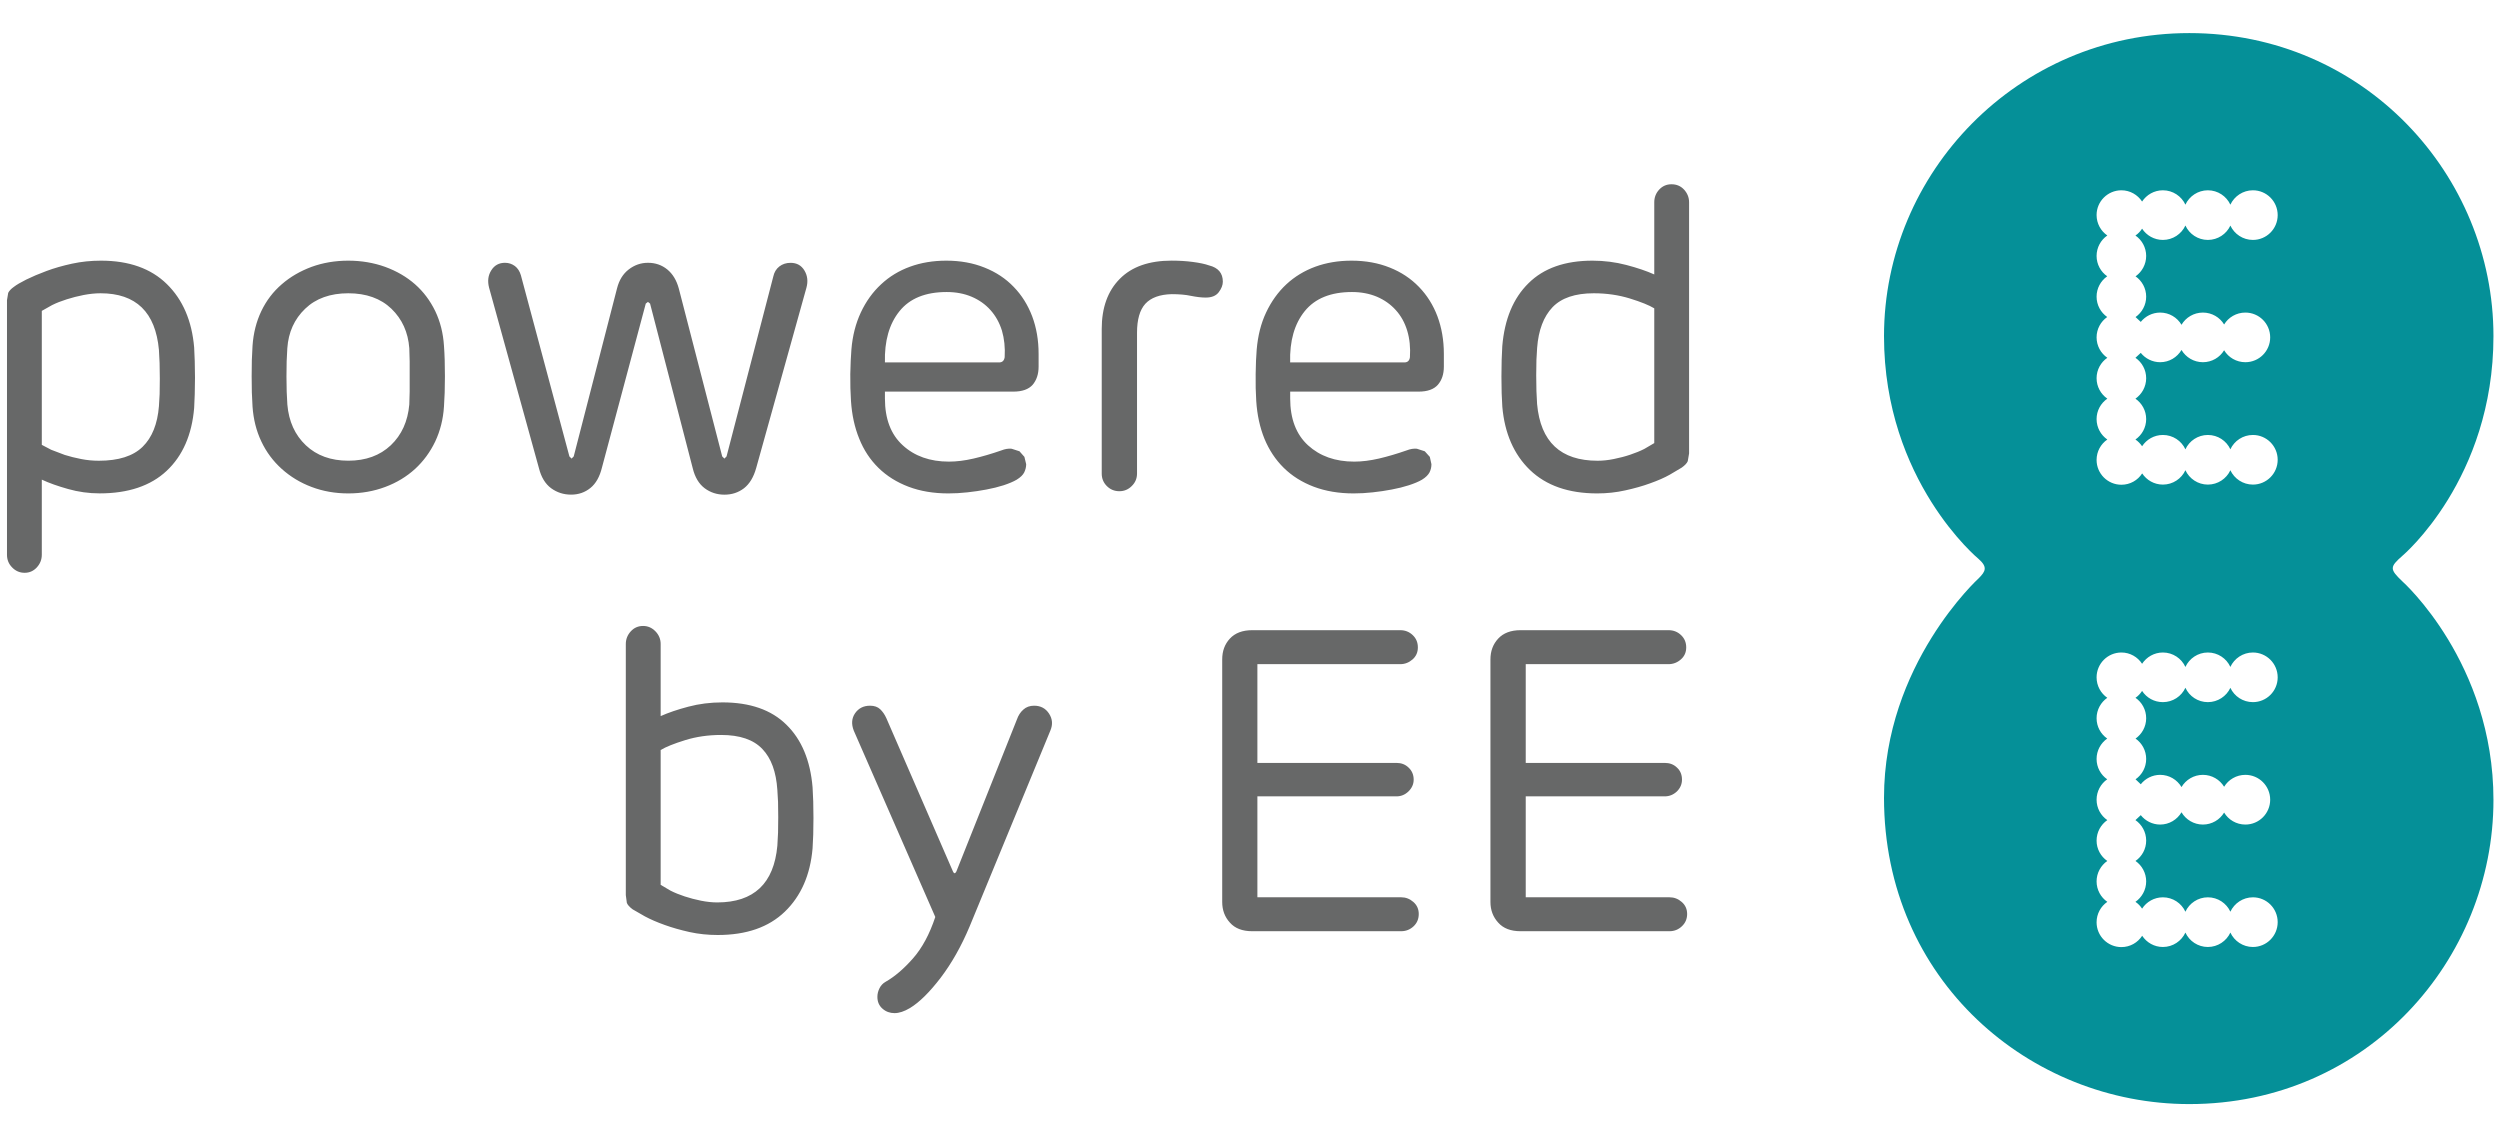
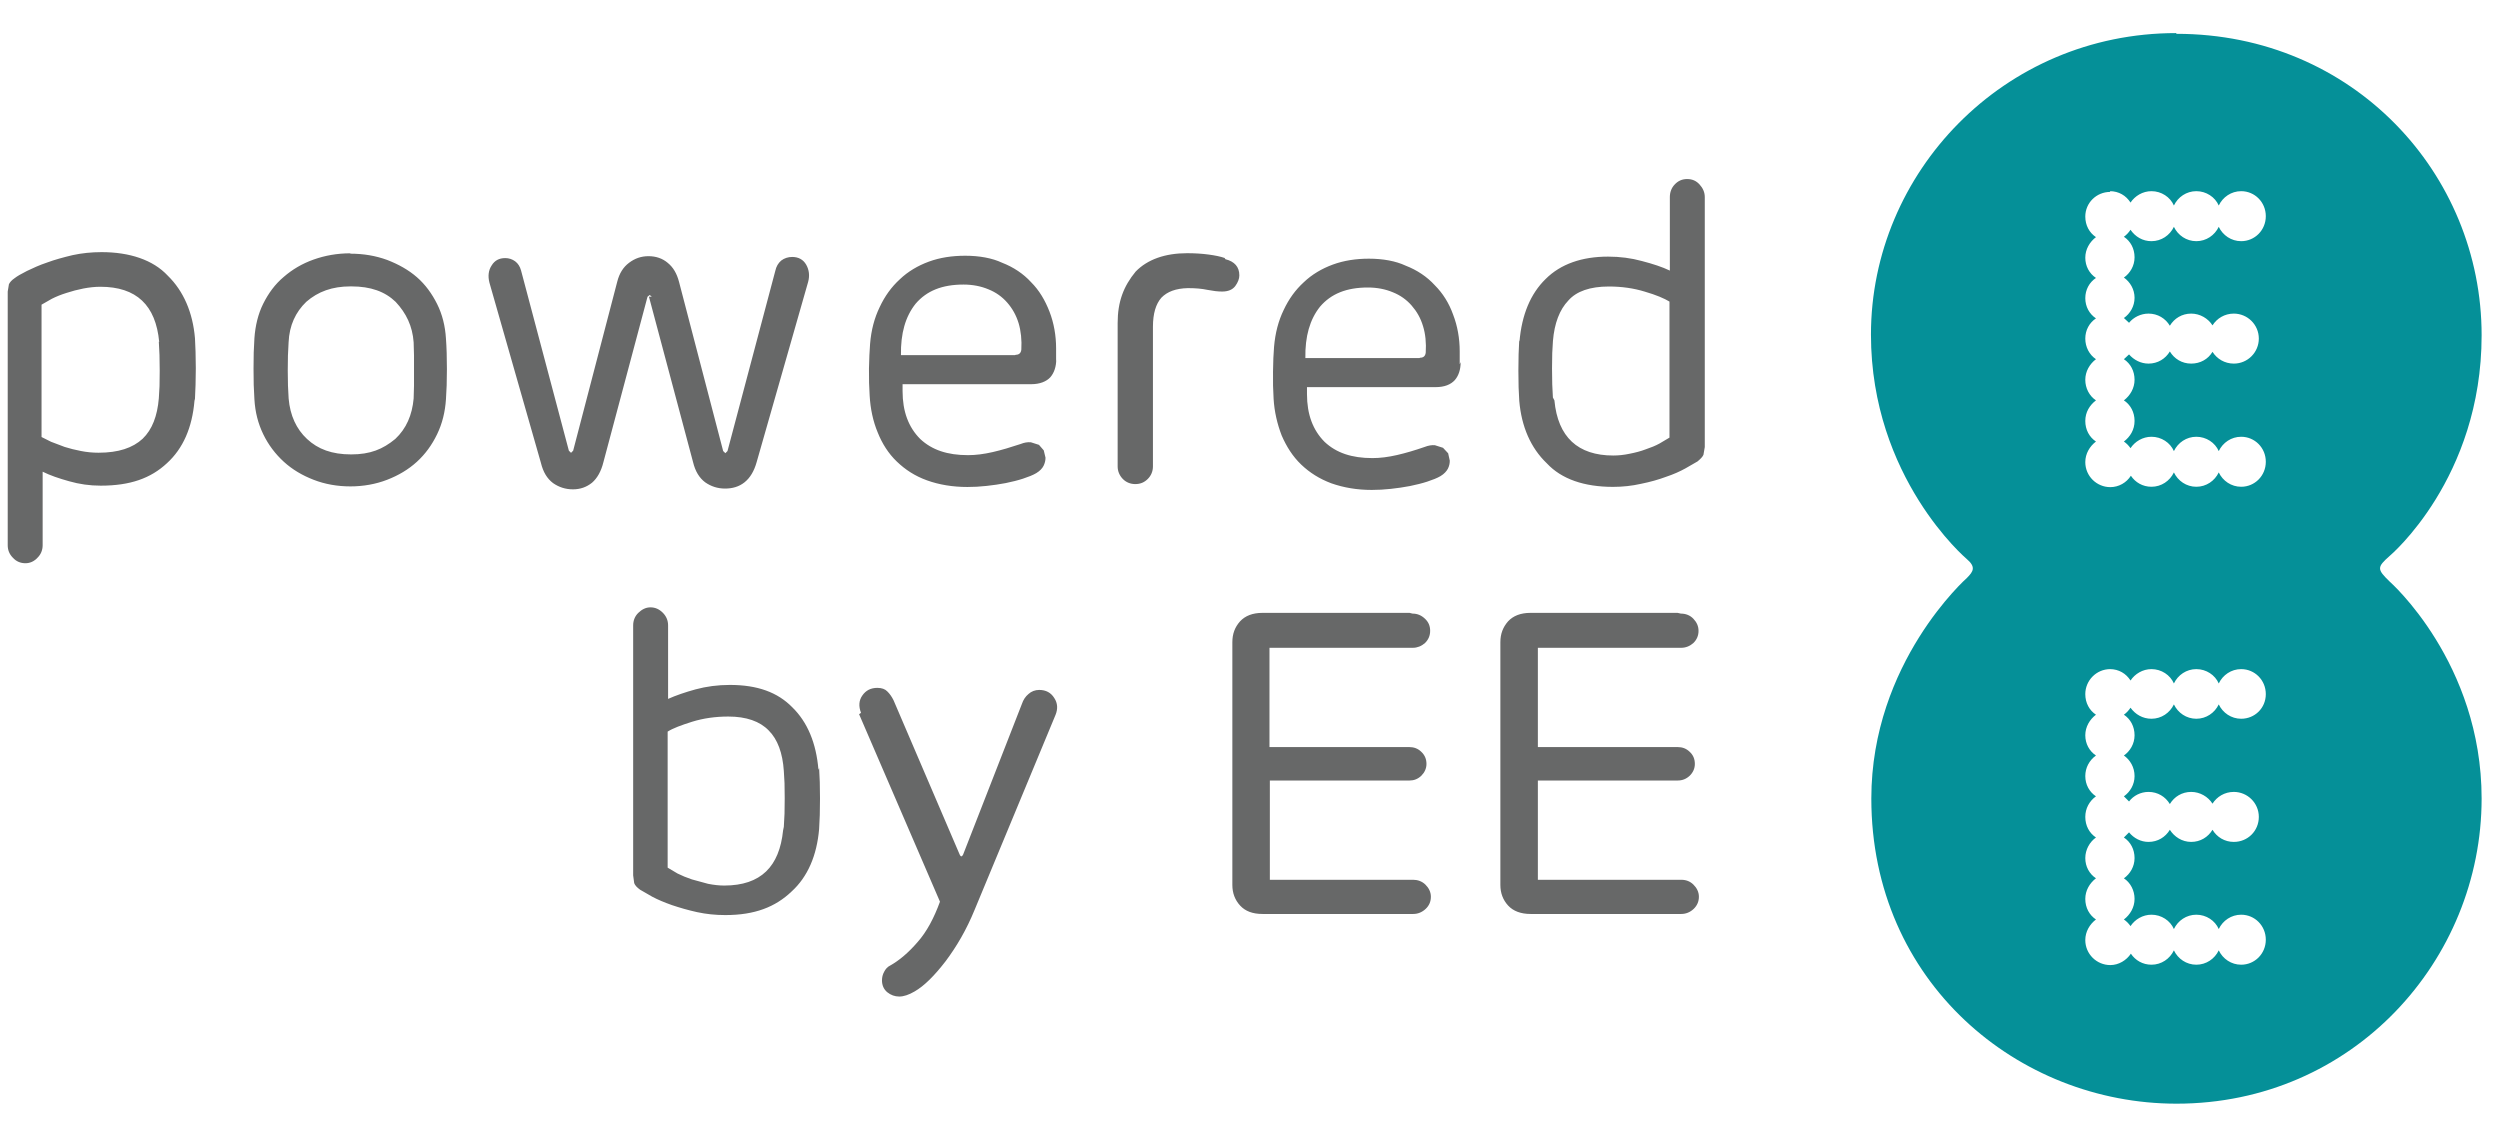
- <svg xmlns="http://www.w3.org/2000/svg" overflow="visible" height="31" width="68" enable-background="new -0.19 -0.9 68 31" viewBox="-0.19 -0.9 68 31">
-   <path d="M59.359 0c-4.676 0-8.304 3.8-8.304 8.243 0 3.937 2.57 6.058 2.57 6.058.256.224.191.34.01.524 0 0-2.58 2.346-2.58 5.974 0 4.973 3.98 8.332 8.304 8.332 4.835 0 8.273-3.931 8.273-8.272 0-3.736-2.476-5.944-2.476-5.944-.351-.335-.349-.391 0-.698 0 0 2.476-2.081 2.476-5.973.001-4.395-3.53-8.244-8.273-8.244zm-1.847 4.276c.236 0 .443.123.563.306.121-.184.328-.306.566-.306.271 0 .506.161.612.391.106-.23.34-.391.611-.391s.506.161.612.391c.108-.23.342-.391.613-.391.372 0 .674.302.674.675s-.302.675-.674.675c-.271 0-.505-.16-.613-.39-.106.23-.342.39-.612.39-.271 0-.505-.16-.611-.392-.106.231-.341.392-.612.392-.238 0-.445-.122-.566-.306-.048.073-.107.137-.181.186.175.122.292.325.292.556 0 .229-.115.432-.289.554.174.123.289.324.289.554 0 .229-.115.431-.289.554l.142.132c.123-.154.315-.254.527-.254.249 0 .463.133.581.332.117-.199.334-.332.582-.332.245 0 .46.13.577.324.117-.194.332-.324.578-.324.373 0 .675.301.675.675 0 .373-.302.675-.675.675-.246 0-.461-.13-.578-.325-.117.195-.332.325-.577.325-.248 0-.465-.134-.582-.333-.118.199-.332.333-.581.333-.212 0-.404-.1-.527-.254l-.145.134c.175.121.292.325.292.556 0 .23-.117.434-.292.556.175.122.292.324.292.555s-.117.434-.292.556c.073.05.133.112.181.183.12-.184.328-.307.566-.307.271 0 .506.16.612.391.106-.231.34-.391.611-.391s.506.159.612.39c.108-.231.342-.39.613-.39.372 0 .674.303.674.675s-.302.675-.674.675c-.271 0-.505-.16-.613-.39-.106.23-.342.39-.612.39-.271 0-.505-.161-.611-.391-.106.23-.341.391-.612.391-.237 0-.442-.121-.564-.304-.12.186-.327.308-.565.308-.373 0-.675-.302-.675-.675 0-.231.116-.434.292-.555-.176-.122-.292-.325-.292-.556s.116-.433.292-.555c-.176-.123-.292-.326-.292-.557 0-.23.116-.434.292-.555-.176-.122-.292-.326-.292-.555s.114-.432.289-.554c-.175-.123-.289-.325-.289-.554 0-.23.114-.431.289-.554-.175-.122-.289-.325-.289-.554 0-.23.116-.434.292-.556-.176-.121-.292-.325-.292-.556 0-.37.302-.673.675-.673zm0 12.572c.236 0 .443.123.563.307.121-.184.328-.307.566-.307.271 0 .506.161.612.393.106-.231.34-.393.611-.393s.506.16.612.392c.108-.231.342-.392.613-.392.372 0 .674.303.674.676s-.302.674-.674.674c-.271 0-.505-.158-.613-.389-.106.229-.342.389-.612.389-.271 0-.505-.159-.611-.391-.106.231-.341.391-.612.391-.238 0-.445-.119-.566-.305-.048.073-.107.139-.18.187.176.122.291.325.291.556 0 .229-.115.431-.289.553.174.123.289.324.289.555 0 .229-.115.432-.289.553l.142.135c.123-.156.315-.256.527-.256.249 0 .463.134.581.332.117-.198.334-.332.582-.332.245 0 .46.131.577.324.117-.193.332-.324.578-.324.373 0 .675.303.675.676s-.302.676-.675.676c-.246 0-.461-.131-.578-.326-.117.195-.332.326-.577.326-.248 0-.465-.135-.582-.334-.118.199-.332.334-.581.334-.212 0-.404-.101-.527-.256l-.145.135c.175.122.292.325.292.557 0 .23-.115.433-.291.554.176.122.291.326.291.556s-.117.434-.292.556c.073.05.133.112.181.185.12-.185.328-.308.566-.308.271 0 .506.161.612.392.106-.23.34-.392.611-.392s.506.161.612.391c.108-.229.342-.391.613-.391.372 0 .674.302.674.675s-.302.676-.674.676c-.271 0-.505-.161-.613-.392-.106.23-.342.392-.612.392-.271 0-.505-.161-.611-.392-.106.23-.341.392-.612.392-.237 0-.442-.121-.564-.305-.12.185-.327.308-.565.308-.373 0-.675-.302-.675-.675 0-.231.116-.434.292-.556-.176-.122-.292-.325-.292-.556 0-.229.116-.434.291-.556-.175-.121-.291-.323-.291-.554s.116-.435.292-.557c-.176-.121-.292-.324-.292-.555 0-.229.114-.433.289-.555-.175-.121-.289-.324-.289-.553 0-.23.114-.432.289-.555-.175-.122-.289-.324-.289-.553 0-.23.116-.434.291-.556-.175-.121-.291-.325-.291-.556 0-.373.302-.676.675-.676z" fill="#059098" />
-   <path d="M5.091 10.197c-.062.73-.312 1.301-.748 1.71-.435.408-1.044.613-1.821.613-.296 0-.582-.04-.857-.118-.277-.078-.518-.162-.718-.256v2.043c0 .133-.047.248-.136.345-.09.097-.199.146-.331.146-.133 0-.247-.049-.34-.146-.096-.097-.14-.212-.14-.345v-6.924l.033-.199c.027-.054.076-.108.154-.163.07-.055.183-.121.338-.199.157-.077.339-.155.55-.233.209-.078.441-.144.693-.199.254-.055.516-.082.788-.082.763 0 1.36.212 1.793.637.433.424.68.999.742 1.723l.016.372.007.451-.007.449-.016.375zm-.958-1.578c-.093-1.027-.622-1.542-1.589-1.542-.146 0-.301.017-.459.047-.16.031-.314.071-.462.118-.149.047-.281.099-.397.157l-.279.157v3.644l.256.134.368.14c.136.043.284.08.443.111.16.032.321.047.485.047.536 0 .931-.126 1.19-.379.258-.253.405-.621.444-1.104l.019-.328.005-.42-.006-.426-.018-.356zm5.15-2.429c.357 0 .692.057 1.004.169.313.115.582.271.813.474.229.202.411.446.549.73.136.285.215.598.237.941.018.24.026.518.026.834 0 .315-.009.589-.026.823-.022.342-.102.658-.237.946-.138.288-.32.537-.549.748-.23.209-.5.374-.812.49-.312.117-.646.176-1.004.176s-.691-.059-.999-.176c-.309-.116-.578-.281-.811-.49-.234-.211-.42-.459-.556-.748-.137-.288-.215-.604-.239-.946l-.019-.391-.005-.437.005-.438.019-.392c.024-.343.103-.656.239-.941.136-.284.321-.528.556-.73.232-.202.502-.358.81-.473.308-.112.641-.169.999-.169zm0 .887c-.489 0-.883.141-1.173.421-.293.281-.455.639-.485 1.074l-.018.357-.005.414.006.409.018.351c.039.459.207.829.503 1.109.295.279.68.419 1.155.419s.86-.141 1.155-.419c.296-.281.463-.65.504-1.109l.01-.351v-.823l-.01-.357c-.032-.435-.195-.792-.486-1.074-.292-.28-.684-.421-1.174-.421zm8.209.281l-.058-.046-.059.046-1.192 4.46c-.061.25-.166.436-.314.555-.148.12-.322.181-.525.181-.204 0-.383-.058-.543-.174-.159-.118-.271-.3-.333-.55l-1.355-4.905c-.046-.179-.027-.336.06-.472.085-.137.21-.205.373-.205.101 0 .189.03.269.088.077.059.131.142.163.251l1.32 4.928.059.059.058-.059 1.18-4.578c.056-.217.16-.387.315-.507.157-.121.33-.182.526-.182.201 0 .377.061.525.182.147.121.252.293.313.52l1.18 4.565.06.059.058-.059 1.271-4.892c.026-.118.079-.208.165-.275.085-.066.188-.099.305-.099.171 0 .296.071.379.211s.1.295.053.466l-1.367 4.905c-.07.25-.181.432-.332.55-.152.116-.328.174-.531.174-.202 0-.381-.058-.537-.174-.157-.118-.267-.3-.327-.55l-1.159-4.473zm10.568 1.717c0 .202-.056.366-.162.491-.109.124-.286.186-.525.186h-3.493v.186c0 .554.161.979.485 1.274.321.295.741.444 1.255.444.209 0 .433-.028.67-.083.238-.055.489-.129.755-.221.1-.04.193-.055.279-.047l.216.07.134.152.048.199c0 .078-.019.151-.053.223-.034.069-.104.136-.204.198-.093.055-.212.104-.356.152-.144.046-.301.085-.467.116-.168.032-.34.058-.52.077-.179.02-.35.029-.515.029-.405 0-.766-.061-1.085-.182s-.592-.292-.818-.513c-.226-.222-.401-.487-.523-.794-.126-.308-.199-.649-.224-1.022-.015-.227-.022-.471-.019-.735.006-.265.015-.487.03-.666.03-.375.117-.711.257-1.011.14-.299.323-.554.551-.765.224-.21.487-.37.787-.479.299-.109.627-.164.987-.164.382 0 .729.063 1.039.188.312.124.578.3.794.526.219.225.385.492.502.799.116.309.175.649.175 1.022v.35zm-1.074-.117c.086 0 .135-.046.151-.14.016-.264-.011-.506-.074-.724-.068-.217-.172-.404-.312-.56-.139-.156-.311-.277-.513-.363-.202-.085-.427-.128-.678-.128-.576 0-1.004.173-1.283.52-.28.346-.412.812-.397 1.395h3.106zm5.71-2.639c.249.062.375.209.375.443 0 .094-.038.189-.111.286-.074.098-.192.146-.355.146-.118 0-.252-.017-.398-.046-.147-.032-.324-.047-.526-.047-.326.008-.565.096-.718.262-.152.168-.226.431-.226.789v3.83c0 .133-.049.247-.144.339-.092.092-.203.14-.337.14-.133 0-.247-.047-.34-.14s-.139-.207-.139-.339v-3.935c0-.576.162-1.03.49-1.361.325-.331.798-.497 1.412-.497.202 0 .395.012.577.036.183.024.331.055.44.094zm6.387 2.756c0 .202-.055.366-.163.491-.109.124-.284.186-.524.186h-3.493v.186c0 .554.163.979.485 1.274.324.295.741.444 1.257.444.21 0 .433-.028.671-.083.236-.055.487-.129.751-.221.102-.04.195-.055.281-.047l.216.07.137.152.044.199c0 .078-.016.151-.052.223-.037.069-.103.136-.204.198-.093.055-.211.104-.358.152-.142.046-.299.085-.466.116-.166.032-.34.058-.519.077-.18.02-.351.029-.516.029-.403 0-.765-.061-1.085-.182-.318-.121-.592-.292-.816-.513-.226-.222-.4-.487-.527-.794-.124-.308-.198-.649-.222-1.022-.015-.227-.02-.471-.016-.735.003-.265.013-.487.028-.666.032-.375.115-.711.257-1.011.141-.299.324-.554.55-.765.225-.209.489-.369.788-.479.299-.109.627-.164.985-.164.383 0 .728.063 1.04.188.312.124.575.3.794.526.218.225.386.492.502.799.115.309.175.649.175 1.022v.35zm-1.074-.117c.087 0 .137-.046.151-.14.017-.264-.008-.506-.074-.724-.066-.217-.169-.404-.311-.56-.14-.156-.312-.277-.513-.363-.204-.085-.429-.128-.678-.128-.576 0-1.004.173-1.285.52-.28.346-.413.812-.397 1.395h3.107zm2.663-.443c.062-.733.298-1.303.713-1.711.412-.409.991-.614 1.74-.614.317 0 .627.04.921.117.297.078.551.164.76.258v-1.963c0-.132.044-.247.133-.344.09-.097.201-.146.335-.146.14 0 .253.049.343.146.089.098.136.212.136.344v6.832l-.036.21c-.022.054-.077.113-.164.175l-.326.193c-.147.083-.325.16-.532.234-.204.075-.431.138-.676.192-.244.055-.5.083-.764.083-.78 0-1.388-.213-1.83-.637-.438-.423-.689-.998-.752-1.722l-.018-.368-.006-.45.006-.449.017-.38zm.947 1.576c.093 1.028.641 1.541 1.645 1.541.142 0 .288-.015.443-.047.155-.031.306-.07.444-.117.14-.047.27-.099.384-.157l.271-.159v-3.665c-.139-.085-.362-.175-.666-.269-.303-.093-.63-.141-.98-.141-.506 0-.88.127-1.122.38-.24.253-.382.621-.418 1.104l-.019.327-.006.42.006.427.018.356zm-19.707 10.425l.018.385.006.449-.006.449-.018.375c-.062.724-.314 1.298-.754 1.723-.439.424-1.047.635-1.825.635-.267 0-.52-.026-.766-.08-.246-.055-.473-.119-.677-.193-.208-.074-.387-.152-.538-.233l-.334-.192c-.084-.062-.137-.121-.158-.176l-.028-.211v-6.83c0-.133.047-.248.136-.345s.2-.146.334-.146c.131 0 .241.049.336.146.094.097.142.212.142.345v1.961c.209-.094.461-.179.752-.256.292-.078.602-.117.929-.117.747 0 1.328.201 1.739.607.413.403.651.972.712 1.704zm-.958 1.588l.019-.356.005-.421-.005-.414-.019-.327c-.032-.491-.166-.862-.409-1.114-.24-.254-.613-.381-1.12-.381-.352 0-.677.047-.979.141-.304.094-.526.184-.666.268v3.668l.269.158c.115.059.244.11.386.157.14.046.288.085.442.116.156.031.303.047.444.047.995-.001 1.54-.516 1.633-1.542zm2.079-3.13c-.07-.179-.058-.337.034-.472.095-.137.229-.207.41-.207.116 0 .207.033.274.096.064.061.123.143.168.244l1.812 4.17c.027.062.061.062.092 0l1.647-4.135c.037-.108.095-.199.175-.269.076-.07.176-.106.292-.106.179 0 .315.073.408.217.094.145.104.299.034.462l-2.195 5.325c-.225.537-.489 1.002-.787 1.395-.301.393-.578.668-.835.824-.157.094-.297.139-.421.139-.125 0-.234-.039-.327-.121-.094-.082-.139-.189-.139-.321 0-.079.018-.155.057-.234.038-.077.095-.136.163-.174.25-.142.498-.354.748-.638.249-.283.451-.658.607-1.127l-2.217-5.068zm14.865-2.733c.131 0 .245.045.339.135s.139.201.139.334-.048.241-.144.326c-.099.086-.209.129-.334.129h-3.887v2.686h3.783c.131 0 .241.041.331.129.089.084.137.193.137.326 0 .125-.05.232-.143.322-.093.089-.201.133-.325.133h-3.783v2.745h3.91c.125 0 .235.042.333.128s.146.195.146.326c0 .133-.045.244-.138.333-.095.09-.209.136-.341.136h-4.051c-.267 0-.468-.077-.607-.234-.141-.154-.209-.343-.209-.561v-6.598c0-.226.068-.414.209-.566.14-.151.341-.229.607-.229h4.028zm7.298 0c.132 0 .246.045.34.135s.139.201.139.334-.048.241-.145.326c-.097.086-.211.129-.334.129h-3.886v2.686h3.781c.133 0 .245.041.334.129.091.084.135.193.135.326 0 .125-.048.232-.139.322-.096.089-.205.133-.33.133h-3.781v2.745h3.91c.126 0 .236.042.334.128s.146.195.146.326c0 .133-.047.244-.141.333-.094.09-.206.136-.34.136h-4.051c-.265 0-.468-.077-.607-.234-.141-.154-.211-.343-.211-.561v-6.598c0-.226.07-.414.211-.566.14-.151.343-.229.607-.229h4.028z" fill="#676868" />
+ <svg xmlns="http://www.w3.org/2000/svg" height="31" viewBox="-0.19 -0.9 68 31" width="68" enable-background="new -0.19 -0.9 68 31" overflow="visible">
+   <path d="M59 0c-4.7 0-8.3 3.8-8.3 8.2 0 3.9 2.6 6.1 2.6 6.1.26.22.19.34.01.52 0 0-2.6 2.3-2.6 6 0 5 4 8.3 8.3 8.3 4.8 0 8.3-3.9 8.3-8.3 0-3.7-2.5-5.9-2.5-5.9-.35-.34-.35-.39 0-.7 0 0 2.5-2.1 2.5-6 .001-4.4-3.5-8.2-8.3-8.2zm-1.8 4.3c.24 0 .44.12.56.31.12-.18.33-.31.57-.31.27 0 .51.16.61.39.11-.23.34-.39.61-.39s.51.16.61.39c.11-.23.34-.39.61-.39.37 0 .67.3.67.68s-.3.68-.67.68c-.27 0-.5-.16-.61-.39-.11.23-.34.39-.61.39s-.5-.16-.61-.39c-.11.23-.34.39-.61.39-.24 0-.44-.12-.57-.31-.048.073-.11.14-.18.19.18.12.29.32.29.56 0 .23-.12.43-.29.55.17.12.29.32.29.55s-.12.43-.29.55l.14.13c.12-.15.32-.25.53-.25.25 0 .46.13.58.33.12-.2.33-.33.58-.33.24 0 .46.13.58.32.12-.19.33-.32.58-.32.37 0 .68.3.68.68 0 .37-.3.68-.68.68-.25 0-.46-.13-.58-.32-.12.2-.33.32-.58.32s-.46-.13-.58-.33c-.12.2-.33.33-.58.33-.21 0-.4-.1-.53-.25l-.14.13c.18.12.29.32.29.56 0 .23-.12.43-.29.56.18.12.29.32.29.56s-.12.43-.29.56c.073.05.13.11.18.18.12-.18.33-.31.57-.31.27 0 .51.16.61.39.11-.23.34-.39.61-.39s.51.16.61.39c.11-.23.34-.39.61-.39.37 0 .67.3.67.68s-.3.68-.67.68c-.27 0-.5-.16-.61-.39-.11.23-.34.39-.61.39s-.5-.16-.61-.39c-.11.23-.34.39-.61.39-.24 0-.44-.12-.56-.3-.12.19-.33.31-.56.31-.37 0-.68-.3-.68-.68 0-.23.12-.43.29-.56-.18-.12-.29-.32-.29-.56s.12-.43.29-.56c-.18-.12-.29-.33-.29-.56s.12-.43.29-.56c-.18-.12-.29-.33-.29-.56s.11-.43.29-.55c-.18-.12-.29-.32-.29-.55s.11-.43.29-.55c-.18-.12-.29-.32-.29-.55s.12-.43.29-.56c-.18-.12-.29-.32-.29-.56 0-.37.3-.67.68-.67zm0 13c.24 0 .44.12.56.31.12-.18.33-.31.57-.31.27 0 .51.16.61.39.11-.23.34-.39.61-.39s.51.16.61.39c.11-.23.34-.39.61-.39.37 0 .67.3.67.68s-.3.67-.67.67c-.27 0-.5-.16-.61-.39-.11.23-.34.39-.61.39s-.5-.16-.61-.39c-.11.23-.34.39-.61.39-.24 0-.44-.12-.57-.3-.048.073-.11.14-.18.19.18.12.29.32.29.56 0 .23-.12.43-.29.55.17.12.29.32.29.56 0 .23-.12.43-.29.55l.14.14c.12-.16.32-.26.53-.26.25 0 .46.13.58.33.12-.2.33-.33.58-.33.24 0 .46.13.58.32.12-.19.33-.32.58-.32.37 0 .68.3.68.68s-.3.68-.68.68c-.25 0-.46-.13-.58-.33-.12.2-.33.33-.58.33s-.46-.14-.58-.33c-.12.2-.33.33-.58.33-.21 0-.4-.1-.53-.26l-.14.14c.18.12.29.32.29.56 0 .23-.12.43-.29.55.18.12.29.33.29.56s-.12.43-.29.56c.073.05.13.11.18.18.12-.18.33-.31.57-.31.27 0 .51.16.61.39.11-.23.34-.39.61-.39s.51.16.61.39c.11-.23.34-.39.61-.39.37 0 .67.3.67.68s-.3.68-.67.68c-.27 0-.5-.16-.61-.39-.11.23-.34.39-.61.39s-.5-.16-.61-.39c-.11.23-.34.39-.61.39-.24 0-.44-.12-.56-.3-.12.18-.33.31-.56.31-.37 0-.68-.3-.68-.68 0-.23.12-.43.29-.56-.18-.12-.29-.32-.29-.56 0-.23.12-.43.29-.56-.18-.12-.29-.32-.29-.55s.12-.44.29-.56c-.18-.12-.29-.32-.29-.56 0-.23.11-.43.29-.56-.18-.12-.29-.32-.29-.55s.11-.43.29-.56c-.18-.12-.29-.32-.29-.55s.12-.43.29-.56c-.18-.12-.29-.32-.29-.56 0-.37.3-.68.68-.68z" fill="#059098" />
+   <path d="M5.1 10c-.062.73-.31 1.3-.75 1.7-.44.41-1 .61-1.8.61-.3 0-.58-.04-.86-.12-.28-.078-.52-.16-.72-.26v2c0 .13-.047.25-.14.34-.09.097-.2.15-.33.15s-.25-.049-.34-.15c-.096-.097-.14-.21-.14-.34v-6.9l.033-.2c.027-.054.076-.11.15-.16.07-.055.18-.12.34-.2.16-.077.34-.16.55-.23.21-.078.44-.14.69-.2.25-.055.52-.082.79-.082.76 0 1.4.21 1.8.64.43.42.68 1 .74 1.7l.016.37.007.45-.007.45-.016.38zm-.96-1.6c-.093-1-.62-1.5-1.6-1.5-.15 0-.3.017-.46.047-.16.031-.31.071-.46.12-.15.047-.28.099-.4.16l-.28.16v3.6l.26.13.37.14c.14.043.28.08.44.11.16.032.32.047.48.047.54 0 .93-.13 1.2-.38.26-.25.4-.62.44-1.1l.019-.33.005-.42-.006-.43-.018-.36zm5.2-2.4c.36 0 .69.057 1 .17.31.12.58.27.81.47s.41.45.55.73.22.6.24.94c.018.24.026.52.026.83 0 .32-.009.59-.026.82-.022.34-.1.66-.24.95s-.32.54-.55.75-.5.37-.81.49-.65.18-1 .18-.69-.059-1-.18c-.31-.12-.58-.28-.81-.49s-.42-.46-.56-.75-.22-.6-.24-.95l-.019-.39-.005-.44.005-.44.019-.39c.024-.34.1-.66.24-.94s.32-.53.56-.73c.23-.2.5-.36.81-.47s.64-.17 1-.17zm0 .89c-.49 0-.88.14-1.2.42-.29.28-.46.64-.48 1.1l-.018.36-.005.41.006.41.018.35c.039.46.21.83.5 1.1.3.28.68.42 1.2.42s.86-.14 1.2-.42c.3-.28.46-.65.5-1.1l.01-.35v-.82l-.01-.36c-.032-.44-.2-.79-.49-1.1-.29-.28-.68-.42-1.2-.42zm8.2.28l-.058-.046-.059.046-1.2 4.5c-.061.25-.17.44-.31.56-.15.12-.32.18-.52.18s-.38-.058-.54-.17c-.16-.12-.27-.3-.33-.55l-1.4-4.9c-.046-.18-.027-.34.06-.47.085-.14.21-.2.37-.2.1 0 .19.03.27.088.077.059.13.14.16.25l1.3 4.9.059.059.058-.059 1.2-4.6c.056-.22.16-.39.32-.51s.33-.18.53-.18.38.061.52.18c.15.12.25.29.31.52l1.2 4.6.06.059.058-.059 1.3-4.9c.026-.12.079-.21.16-.28.085-.066.19-.099.3-.099.17 0 .3.071.38.21s.1.3.053.47l-1.4 4.9c-.07.25-.18.43-.33.55s-.33.17-.53.17-.38-.058-.54-.17c-.16-.12-.27-.3-.33-.55l-1.2-4.5zm11 1.7c0 .2-.056.37-.16.49-.11.12-.29.19-.52.19h-3.5v.19c0 .55.16.98.48 1.3.32.3.74.44 1.3.44.21 0 .43-.028.67-.083s.49-.13.76-.22c.1-.04.19-.055.28-.047l.22.07.13.15.048.2c0 .078-.019.15-.053.22-.034.069-.1.14-.2.2-.093.055-.21.1-.36.15-.14.046-.3.085-.47.12-.17.032-.34.058-.52.077-.18.02-.35.029-.52.029-.4 0-.77-.061-1.1-.18s-.59-.29-.82-.51c-.23-.22-.4-.49-.52-.79-.13-.31-.2-.65-.22-1-.015-.23-.022-.47-.019-.74.006-.26.015-.49.03-.67.03-.38.12-.71.26-1 .14-.3.32-.55.55-.76.22-.21.49-.37.79-.48s.63-.16.99-.16c.38 0 .73.063 1 .19.31.12.58.3.79.53.22.22.38.49.5.8s.18.65.18 1v.35zm-1.1-.12c.086 0 .14-.046.15-.14.016-.26-.011-.51-.074-.72-.068-.22-.17-.4-.31-.56s-.31-.28-.51-.36c-.2-.085-.43-.13-.68-.13-.58 0-1 .17-1.3.52-.28.35-.41.81-.4 1.4h3.1zm5.7-2.6c.25.062.38.21.38.44 0 .094-.038.19-.11.29-.074.098-.19.15-.36.15-.12 0-.25-.017-.4-.046-.15-.032-.32-.047-.53-.047-.33.008-.56.096-.72.26-.15.17-.23.43-.23.79v3.8c0 .13-.049.25-.14.34-.092.092-.2.14-.34.14-.13 0-.25-.047-.34-.14s-.14-.21-.14-.34v-3.9c0-.58.16-1 .49-1.4.32-.33.8-.5 1.4-.5.2 0 .4.012.58.036s.33.055.44.094zm6.4 2.8c0 .2-.055.37-.16.49-.11.12-.28.19-.52.19h-3.5v.19c0 .55.16.98.48 1.3.32.3.74.44 1.3.44.21 0 .43-.028.67-.083s.49-.13.75-.22c.1-.04.2-.055.28-.047l.22.07.14.15.044.2c0 .078-.016.15-.052.22-.037.069-.1.14-.2.2-.093.055-.21.1-.36.15-.14.046-.3.085-.47.12-.17.032-.34.058-.52.077-.18.02-.35.029-.52.029-.4 0-.76-.061-1.1-.18-.32-.12-.59-.29-.82-.51s-.4-.49-.53-.79c-.12-.31-.2-.65-.22-1-.015-.23-.02-.47-.016-.74.003-.26.013-.49.028-.67.032-.38.12-.71.26-1 .14-.3.32-.55.55-.76.22-.21.49-.37.79-.48s.63-.16.98-.16c.38 0 .73.063 1 .19.31.12.58.3.79.53.22.22.39.49.5.8.12.31.18.65.18 1v.35zm-1.1-.12c.087 0 .14-.046.15-.14.017-.26-.008-.51-.074-.72-.066-.22-.17-.4-.31-.56s-.31-.28-.51-.36c-.2-.085-.43-.13-.68-.13-.58 0-1 .17-1.3.52-.28.35-.41.81-.4 1.4h3.1zm2.7-.44c.062-.73.3-1.3.71-1.7.41-.41.99-.61 1.7-.61.32 0 .63.04.92.12.3.078.55.16.76.26v-2c0-.13.044-.25.13-.34.09-.097.2-.15.34-.15s.25.049.34.15c.089.098.14.21.14.34v6.8l-.036.21c-.022.054-.077.11-.16.18l-.33.19c-.15.083-.32.16-.53.23-.2.075-.43.14-.68.19-.24.055-.5.083-.76.083-.78 0-1.4-.21-1.8-.64-.44-.42-.69-1-.75-1.7l-.018-.37-.006-.45.006-.45.017-.38zm.95 1.6c.093 1 .64 1.5 1.6 1.5.14 0 .29-.015.44-.047.16-.031.31-.07.44-.12.14-.047.27-.099.38-.16l.27-.16v-3.7c-.14-.085-.36-.18-.67-.27-.3-.093-.63-.14-.98-.14-.51 0-.88.13-1.1.38-.24.25-.38.62-.42 1.1l-.019.33-.006.42.006.43.018.36zm-20 10l.018.38.006.45-.006.45-.018.38c-.062.72-.31 1.3-.75 1.7-.44.42-1 .64-1.8.64-.27 0-.52-.026-.77-.08-.25-.055-.47-.12-.68-.19-.21-.074-.39-.15-.54-.23l-.33-.19c-.084-.062-.14-.12-.16-.18l-.028-.21v-6.8c0-.13.047-.25.14-.34s.2-.15.33-.15.24.049.34.15c.094.097.14.21.14.34v2c.21-.094.46-.18.75-.26.29-.078.6-.12.93-.12.75 0 1.3.2 1.7.61.41.4.65.97.71 1.7zm-.96 1.6l.019-.36.005-.42-.005-.41-.019-.33c-.032-.49-.17-.86-.41-1.1-.24-.25-.61-.38-1.1-.38-.35 0-.68.047-.98.14-.3.094-.53.18-.67.27v3.7l.27.16c.12.059.24.11.39.16l.44.12c.16.031.3.047.44.047 1-.001 1.5-.52 1.6-1.5zm2.1-3.1c-.07-.18-.058-.34.034-.47.095-.14.23-.21.41-.21.12 0 .21.033.27.096.064.061.12.14.17.24l1.8 4.2c.027.062.061.062.092 0l1.6-4.1c.037-.11.095-.2.18-.27.076-.07.18-.11.29-.11.18 0 .32.073.41.22.094.14.1.3.034.46l-2.2 5.3c-.22.54-.49 1-.79 1.4-.3.39-.58.67-.84.82-.16.094-.3.14-.42.14s-.23-.039-.33-.12c-.094-.082-.14-.19-.14-.32 0-.079.018-.16.057-.23.038-.077.095-.14.16-.17.25-.14.5-.35.75-.64.25-.28.45-.66.61-1.1l-2.2-5.1zm15-2.7c.13 0 .24.045.34.14s.14.2.14.33-.048.24-.14.33c-.099.086-.21.13-.33.13h-3.9v2.7h3.8c.13 0 .24.041.33.13.089.084.14.19.14.33 0 .12-.05.23-.14.32-.093.089-.2.13-.32.13h-3.8v2.7h3.9c.12 0 .24.042.33.13s.15.2.15.33-.045.24-.14.33-.21.14-.34.14h-4.1c-.27 0-.47-.077-.61-.23s-.21-.34-.21-.56v-6.6c0-.23.068-.41.21-.57.14-.15.34-.23.61-.23h4zm7.3 0c.13 0 .25.045.34.14s.14.2.14.33-.048.24-.14.33c-.097.086-.21.13-.33.13h-3.9v2.7h3.8c.13 0 .24.041.33.13.091.084.14.19.14.33 0 .12-.048.23-.14.32-.096.089-.2.13-.33.13h-3.8v2.7h3.9c.13 0 .24.042.33.13s.15.2.15.33-.047.24-.14.33c-.094.09-.21.14-.34.14h-4.1c-.26 0-.47-.077-.61-.23s-.21-.34-.21-.56v-6.6c0-.23.07-.41.21-.57.14-.15.34-.23.61-.23h4z" fill="#676868" />
</svg>
